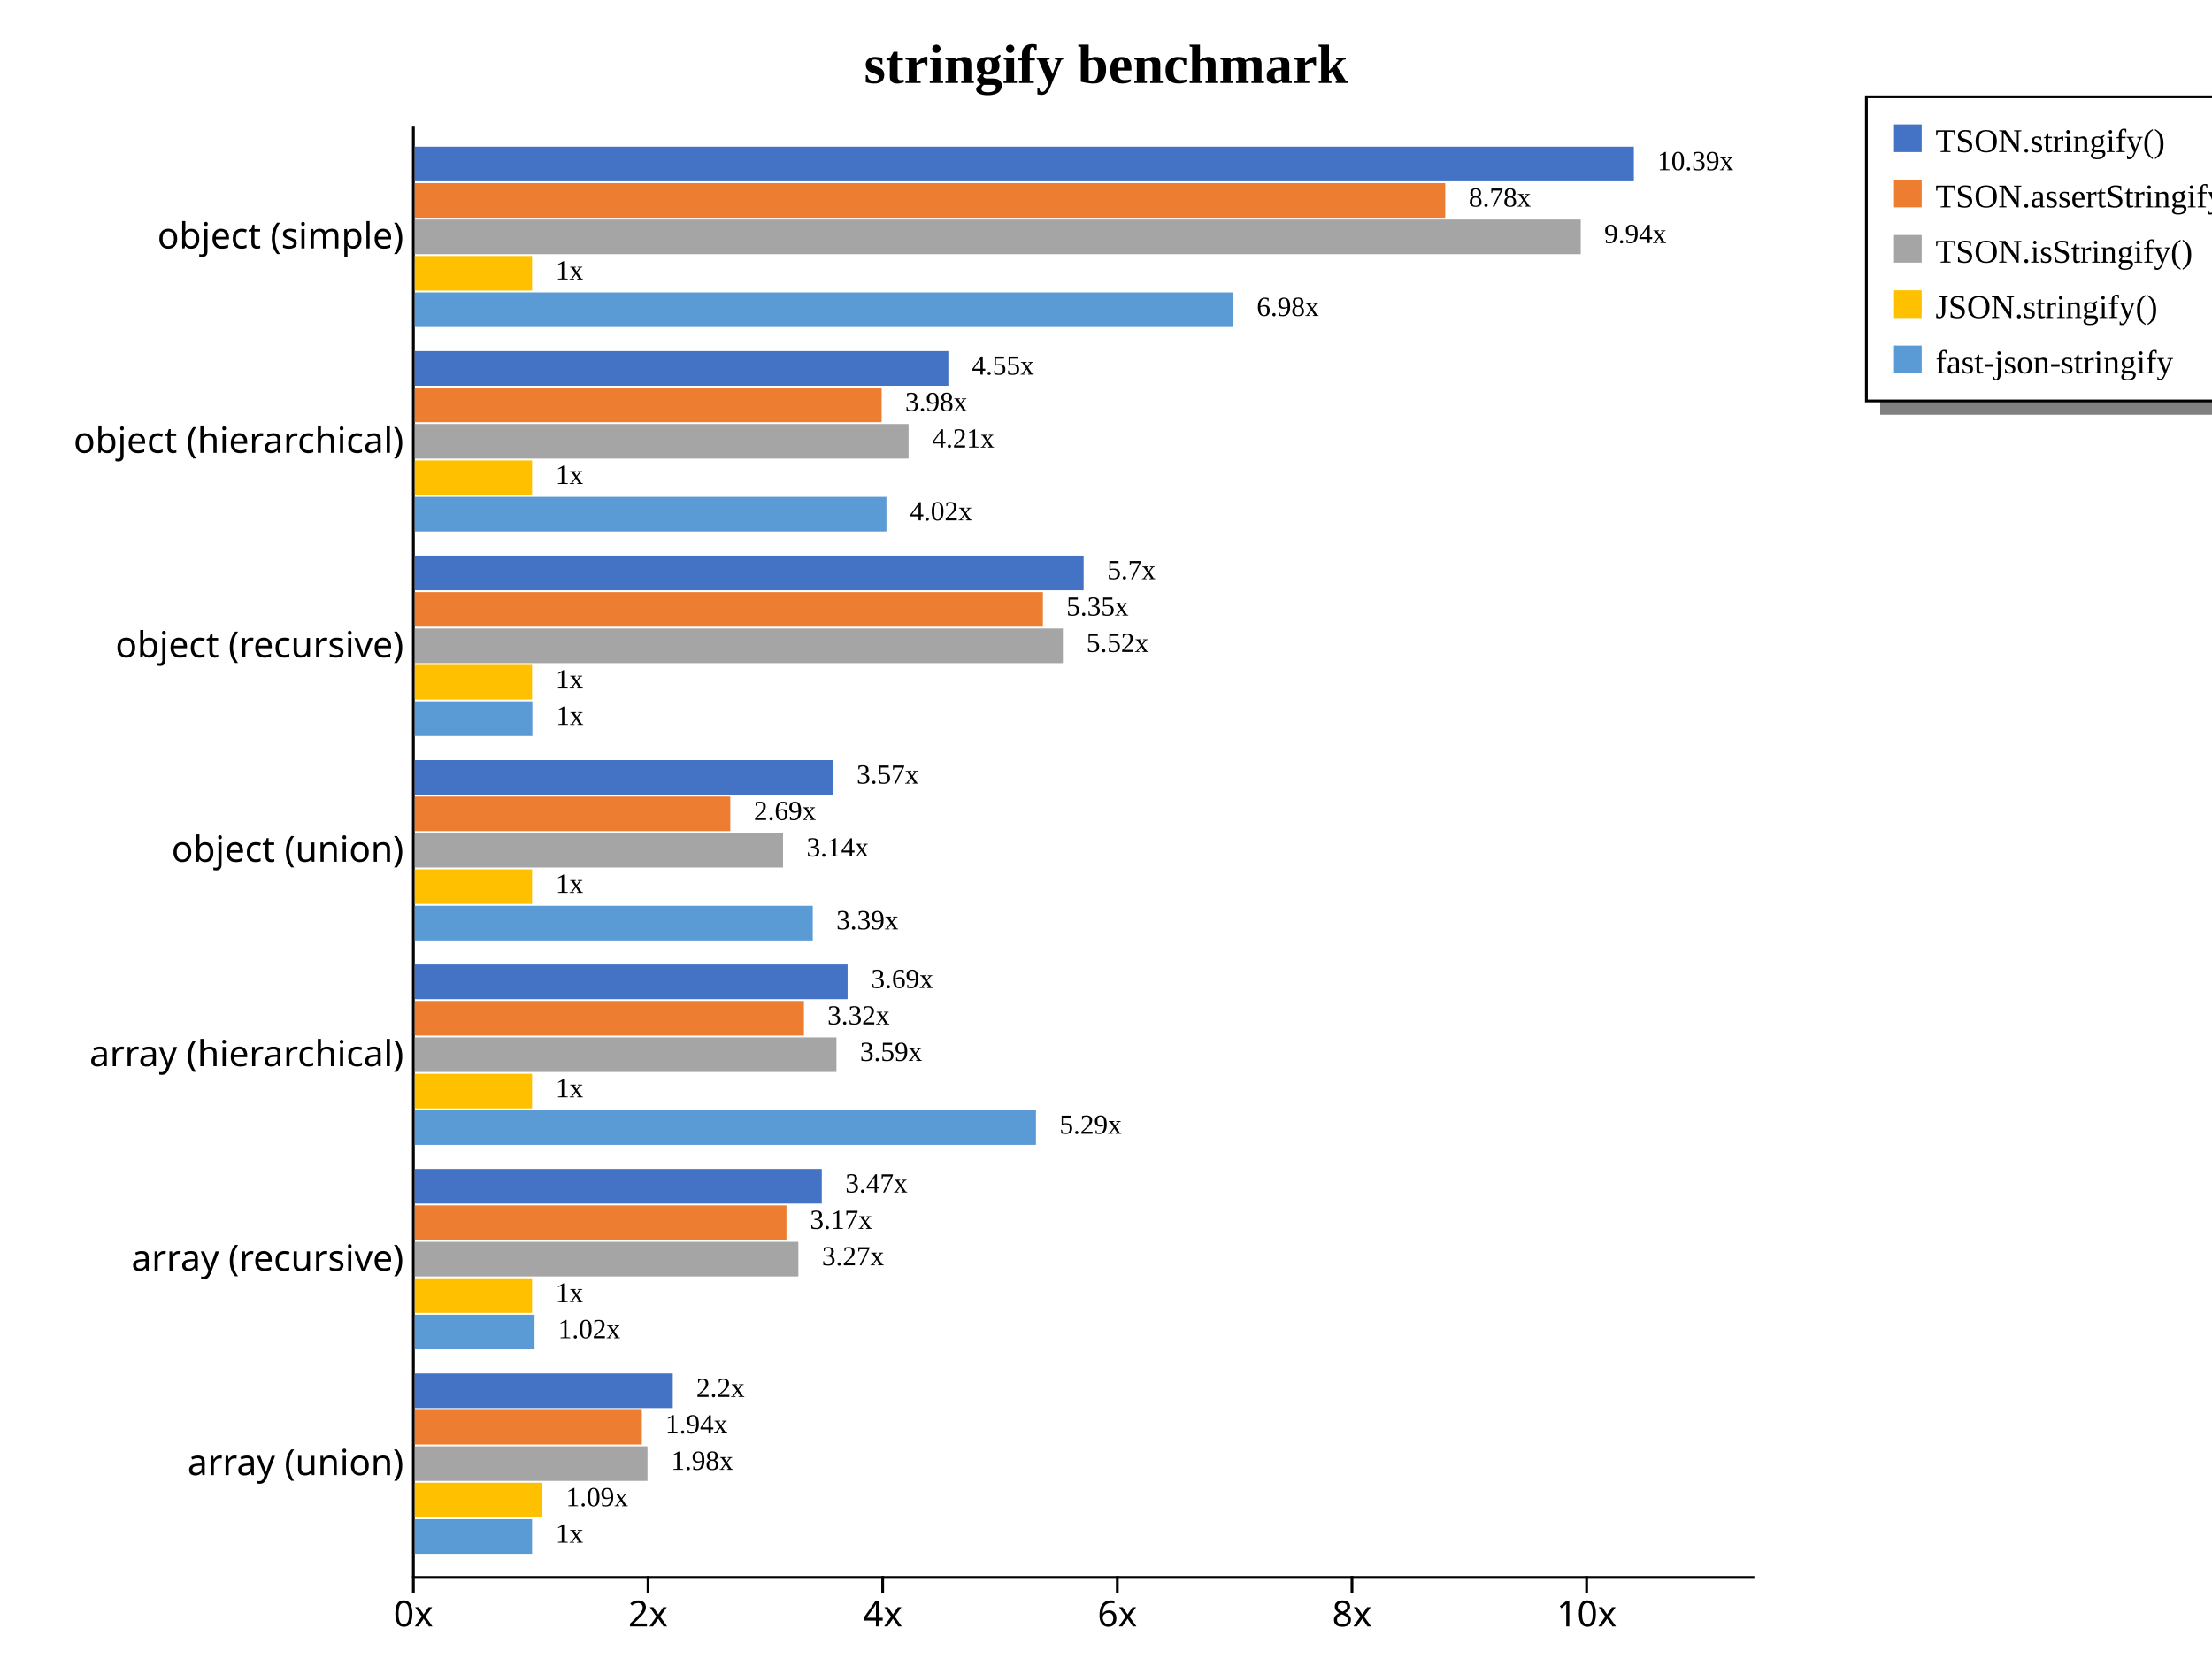
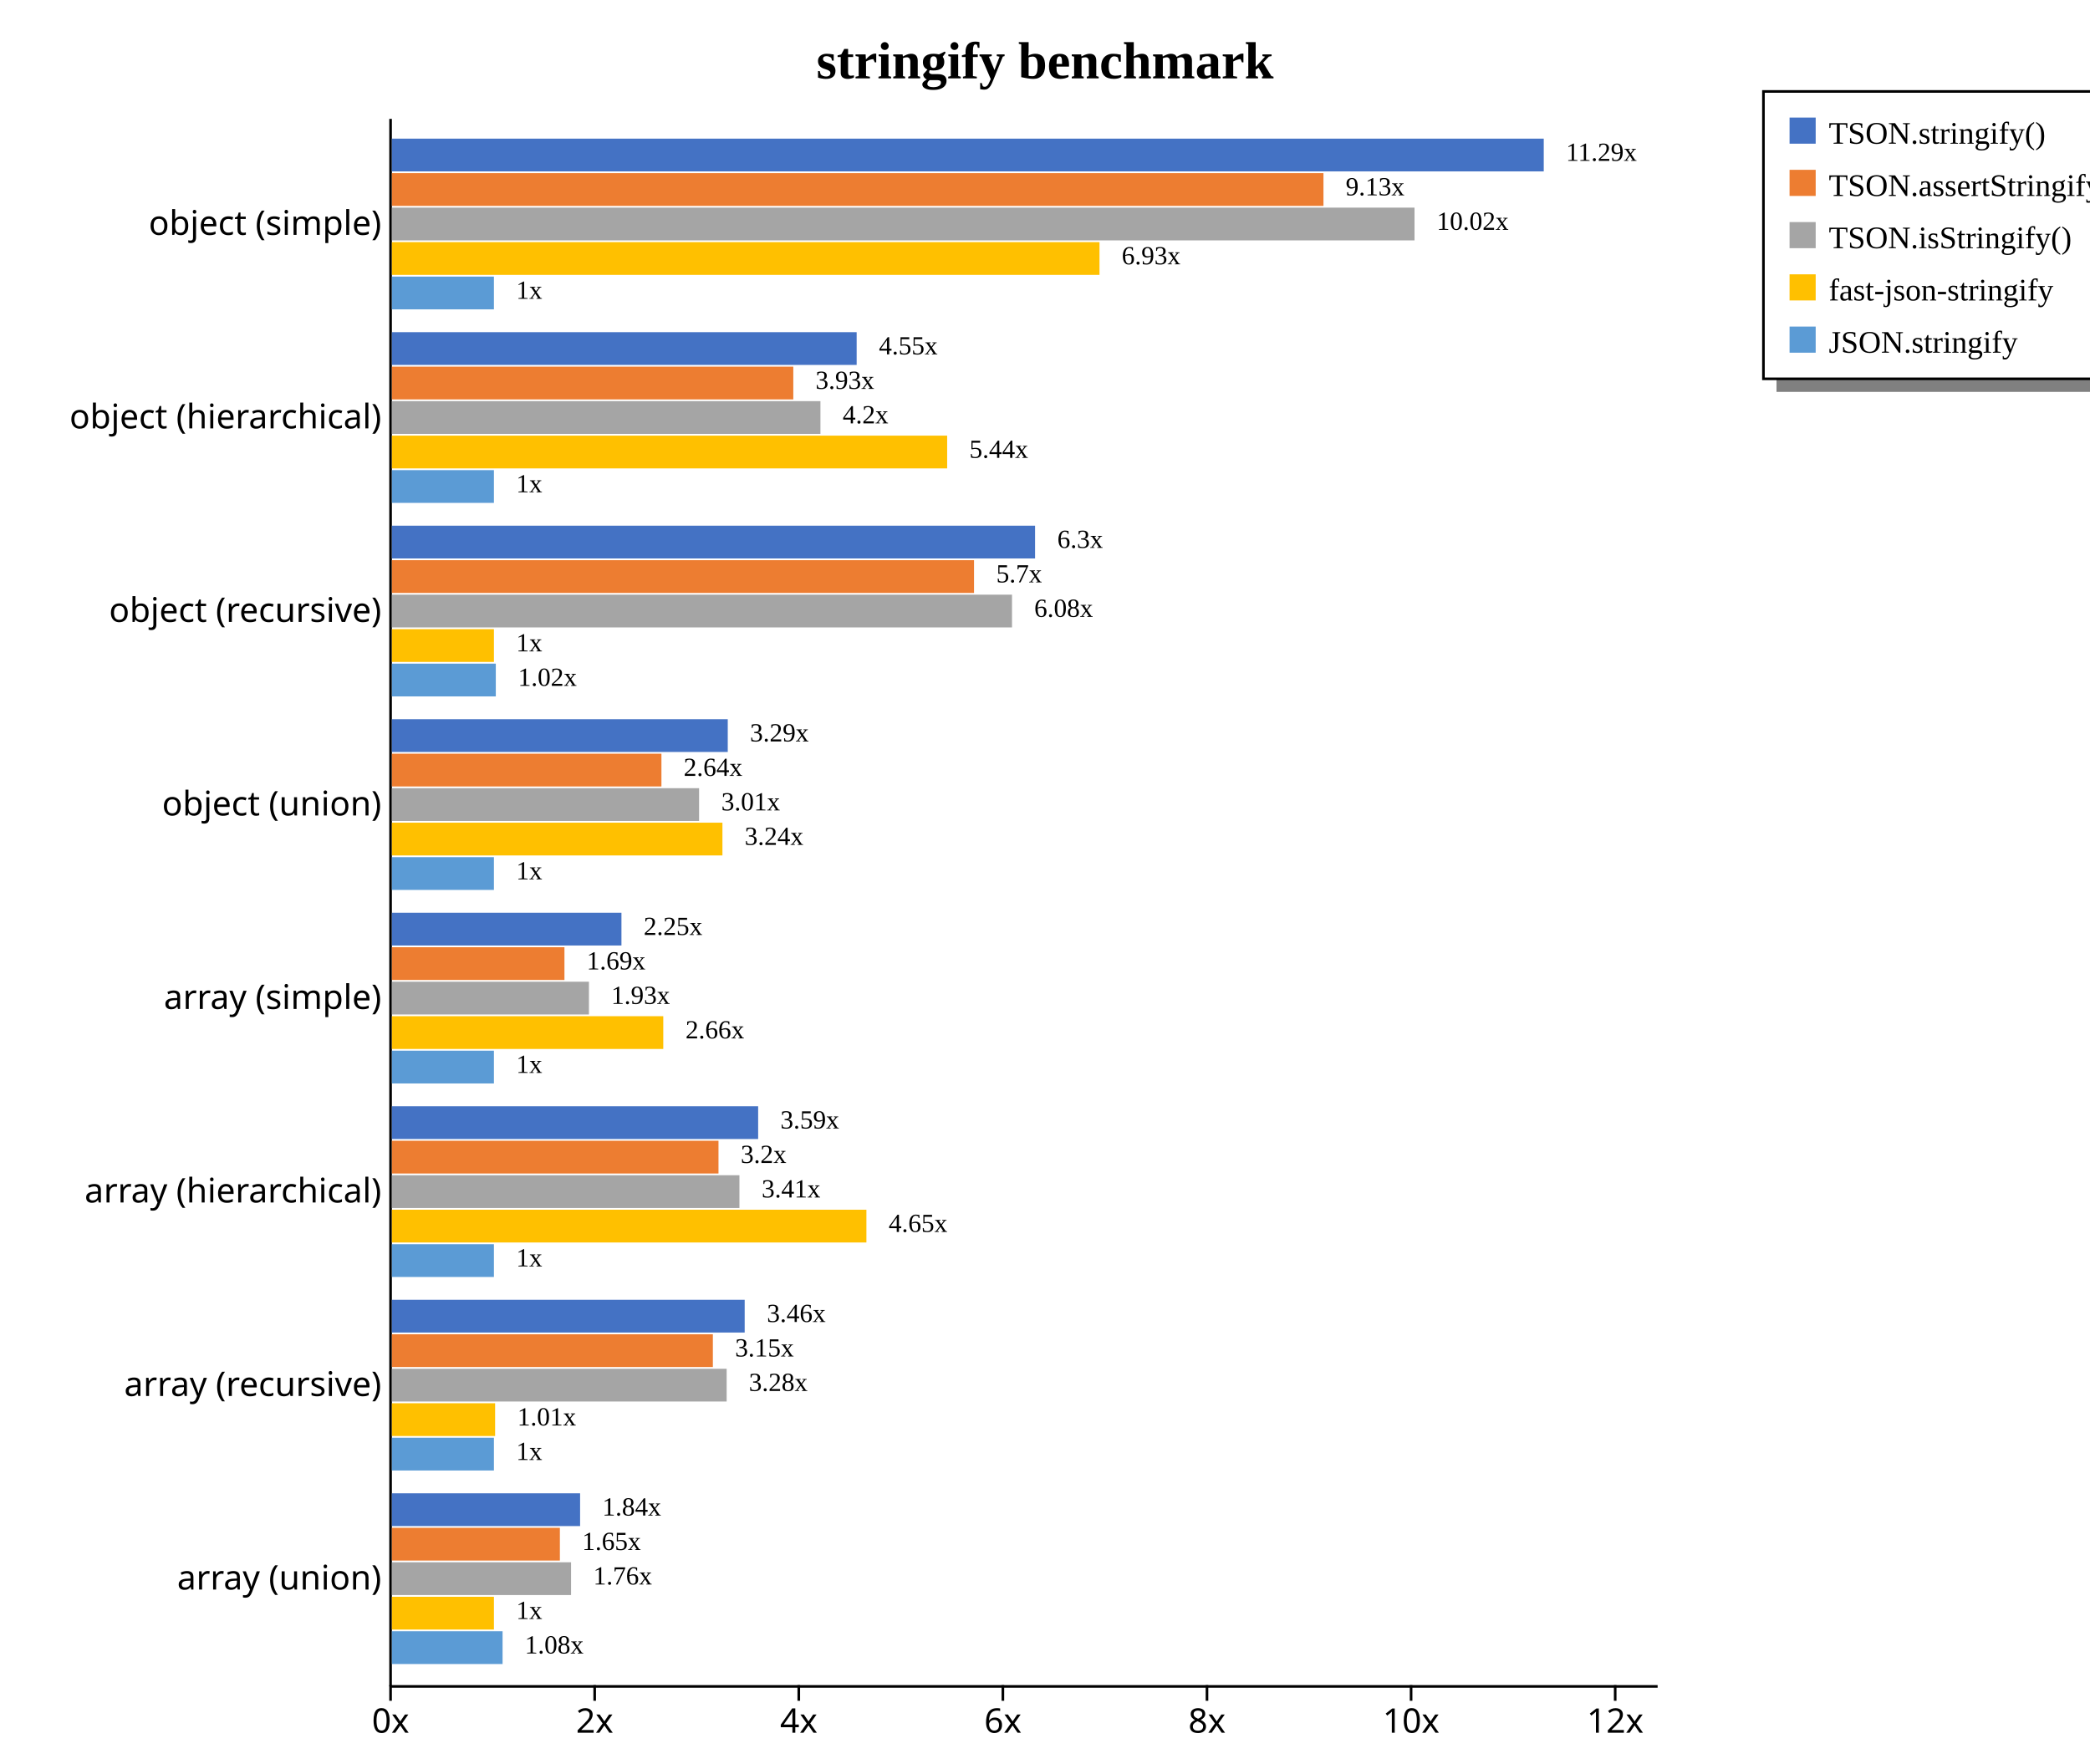
- <svg xmlns="http://www.w3.org/2000/svg" width="800" height="600" style="background-color: white;">
+ <svg xmlns="http://www.w3.org/2000/svg" width="800" height="675" style="background-color: white;">
  <g class="y axis" transform="translate(149,45)" fill="none" font-size="10" font-family="sans-serif" text-anchor="end" style="font-size: 13px;">
-     <path class="domain" stroke="currentColor" d="M0.5,0.5V525.5" />
-     <g class="tick" opacity="1" transform="translate(0,40.66901)" style="font-size: 13px;">
+     <path class="domain" stroke="currentColor" d="M0.5,0.5V600.5" />
+     <g class="tick" opacity="1" transform="translate(0,40.74074)" style="font-size: 13px;">
      <line stroke="currentColor" x2="0" />
      <text fill="currentColor" x="-3" dy="0.32em">object (simple)    </text>
    </g>
-     <g class="tick" opacity="1" transform="translate(0,114.6127)" style="font-size: 13px;">
+     <g class="tick" opacity="1" transform="translate(0,114.8148)" style="font-size: 13px;">
      <line stroke="currentColor" x2="0" />
      <text fill="currentColor" x="-3" dy="0.32em">object (hierarchical)    </text>
    </g>
-     <g class="tick" opacity="1" transform="translate(0,188.5563)" style="font-size: 13px;">
+     <g class="tick" opacity="1" transform="translate(0,188.8889)" style="font-size: 13px;">
      <line stroke="currentColor" x2="0" />
      <text fill="currentColor" x="-3" dy="0.32em">object (recursive)    </text>
    </g>
-     <g class="tick" opacity="1" transform="translate(0,262.5)" style="font-size: 13px;">
+     <g class="tick" opacity="1" transform="translate(0,262.963)" style="font-size: 13px;">
      <line stroke="currentColor" x2="0" />
      <text fill="currentColor" x="-3" dy="0.32em">object (union)    </text>
    </g>
-     <g class="tick" opacity="1" transform="translate(0,336.4437)" style="font-size: 13px;">
+     <g class="tick" opacity="1" transform="translate(0,337.037)" style="font-size: 13px;">
+       <line stroke="currentColor" x2="0" />
+       <text fill="currentColor" x="-3" dy="0.32em">array (simple)    </text>
+     </g>
+     <g class="tick" opacity="1" transform="translate(0,411.1111)" style="font-size: 13px;">
      <line stroke="currentColor" x2="0" />
      <text fill="currentColor" x="-3" dy="0.32em">array (hierarchical)    </text>
    </g>
-     <g class="tick" opacity="1" transform="translate(0,410.3873)" style="font-size: 13px;">
+     <g class="tick" opacity="1" transform="translate(0,485.1852)" style="font-size: 13px;">
      <line stroke="currentColor" x2="0" />
      <text fill="currentColor" x="-3" dy="0.32em">array (recursive)    </text>
    </g>
-     <g class="tick" opacity="1" transform="translate(0,484.331)" style="font-size: 13px;">
+     <g class="tick" opacity="1" transform="translate(0,559.2593)" style="font-size: 13px;">
      <line stroke="currentColor" x2="0" />
      <text fill="currentColor" x="-3" dy="0.32em">array (union)    </text>
    </g>
  </g>
-   <g class="x axis" transform="translate(149,570)" fill="none" font-size="10" font-family="sans-serif" text-anchor="middle" style="font-size: 13px;">
+   <g class="x axis" transform="translate(149,645)" fill="none" font-size="10" font-family="sans-serif" text-anchor="middle" style="font-size: 13px;">
    <path class="domain" stroke="currentColor" d="M0.5,0.5H485.5" />
    <g class="tick" opacity="1" transform="translate(0.5,0)" style="font-size: 13px;">
      <line stroke="currentColor" y2="6" />
      <text fill="currentColor" y="9" dy="0.71em">0x</text>
    </g>
-     <g class="tick" opacity="1" transform="translate(85.36506,0)" style="font-size: 13px;">
+     <g class="tick" opacity="1" transform="translate(78.62594,0)" style="font-size: 13px;">
      <line stroke="currentColor" y2="6" />
      <text fill="currentColor" y="9" dy="0.71em">2x</text>
    </g>
-     <g class="tick" opacity="1" transform="translate(170.2301,0)" style="font-size: 13px;">
+     <g class="tick" opacity="1" transform="translate(156.7519,0)" style="font-size: 13px;">
      <line stroke="currentColor" y2="6" />
      <text fill="currentColor" y="9" dy="0.71em">4x</text>
    </g>
-     <g class="tick" opacity="1" transform="translate(255.0952,0)" style="font-size: 13px;">
+     <g class="tick" opacity="1" transform="translate(234.8778,0)" style="font-size: 13px;">
      <line stroke="currentColor" y2="6" />
      <text fill="currentColor" y="9" dy="0.71em">6x</text>
    </g>
-     <g class="tick" opacity="1" transform="translate(339.9602,0)" style="font-size: 13px;">
+     <g class="tick" opacity="1" transform="translate(313.0038,0)" style="font-size: 13px;">
      <line stroke="currentColor" y2="6" />
      <text fill="currentColor" y="9" dy="0.71em">8x</text>
    </g>
-     <g class="tick" opacity="1" transform="translate(424.8253,0)" style="font-size: 13px;">
+     <g class="tick" opacity="1" transform="translate(391.1297,0)" style="font-size: 13px;">
      <line stroke="currentColor" y2="6" />
      <text fill="currentColor" y="9" dy="0.71em">10x</text>
+     </g>
+     <g class="tick" opacity="1" transform="translate(469.2556,0)" style="font-size: 13px;">
+       <line stroke="currentColor" y2="6" />
+       <text fill="currentColor" y="9" dy="0.71em">12x</text>
    </g>
  </g>
  <text transform="translate(400, 30)" style="text-anchor: middle; font-size: 20px; font-weight: bold;">stringify benchmark</text>
  <rect x="680" y="145" width="200" height="5" fill="gray" />
  <rect x="675" y="35" width="200" height="110" fill="none" stroke="black" />
  <rect x="685" y="45" width="10" height="10" style="fill: #4472c4;" />
  <text x="700" y="55" style="font-size: 12px;">TSON.stringify()</text>
  <rect x="685" y="65" width="10" height="10" style="fill: #ed7d31;" />
  <text x="700" y="75" style="font-size: 12px;">TSON.assertStringify()</text>
  <rect x="685" y="85" width="10" height="10" style="fill: #a5a5a5;" />
  <text x="700" y="95" style="font-size: 12px;">TSON.isStringify()</text>
  <rect x="685" y="105" width="10" height="10" style="fill: #ffc000;" />
-   <text x="700" y="115" style="font-size: 12px;">JSON.stringify()</text>
+   <text x="700" y="115" style="font-size: 12px;">fast-json-stringify</text>
  <rect x="685" y="125" width="10" height="10" style="fill: #5b9bd5;" />
-   <text x="700" y="135" style="font-size: 12px;">fast-json-stringify</text>
+   <text x="700" y="135" style="font-size: 12px;">JSON.stringify</text>
  <g style="font-size: 13px;">
    <g style="font-size: 13px;">
-       <rect x="150" y="53.053" width="440.909" height="12.519" fill="#4472c4" />
-       <rect x="150" y="66.231" width="372.687" height="12.519" fill="#ed7d31" />
-       <rect x="150" y="79.409" width="421.698" height="12.519" fill="#a5a5a5" />
-       <rect x="150" y="92.588" width="42.433" height="12.519" fill="#ffc000" />
-       <rect x="150" y="105.766" width="296" height="12.519" fill="#5b9bd5" />
-       <text class="label" x="599.409" y="61.553" font-size="10px">10.39x</text>
-       <text class="label" x="531.187" y="74.731" font-size="10px">8.78x</text>
-       <text class="label" x="580.198" y="87.909" font-size="10px">9.94x</text>
-       <text class="label" x="200.933" y="101.088" font-size="10px">1x</text>
-       <text class="label" x="454.5" y="114.266" font-size="10px">6.98x</text>
-       <text class="label" x="595.909" y="63.053" font-size="8px" />
-       <text class="label" x="527.687" y="76.231" font-size="8px" />
-       <text class="label" x="576.698" y="89.409" font-size="8px" />
-       <text class="label" x="197.433" y="102.588" font-size="8px" />
-       <text class="label" x="451" y="115.766" font-size="8px" />
-     </g>
-     <g style="font-size: 13px;">
-       <rect x="150" y="126.997" width="192.985" height="12.519" fill="#4472c4" />
-       <rect x="150" y="140.175" width="168.865" height="12.519" fill="#ed7d31" />
-       <rect x="150" y="153.353" width="178.598" height="12.519" fill="#a5a5a5" />
-       <rect x="150" y="166.531" width="42.433" height="12.519" fill="#ffc000" />
-       <rect x="150" y="179.709" width="170.59" height="12.519" fill="#5b9bd5" />
-       <text class="label" x="351.485" y="135.497" font-size="10px">4.55x</text>
-       <text class="label" x="327.365" y="148.675" font-size="10px">3.98x</text>
-       <text class="label" x="337.098" y="161.853" font-size="10px">4.21x</text>
-       <text class="label" x="200.933" y="175.031" font-size="10px">1x</text>
-       <text class="label" x="329.09" y="188.209" font-size="10px">4.02x</text>
-       <text class="label" x="347.985" y="136.997" font-size="8px" />
-       <text class="label" x="323.865" y="150.175" font-size="8px" />
-       <text class="label" x="333.598" y="163.353" font-size="8px" />
-       <text class="label" x="197.433" y="176.531" font-size="8px" />
-       <text class="label" x="325.59" y="189.709" font-size="8px" />
-     </g>
-     <g style="font-size: 13px;">
-       <rect x="150" y="200.941" width="241.915" height="12.519" fill="#4472c4" />
-       <rect x="150" y="214.119" width="227.18" height="12.519" fill="#ed7d31" />
-       <rect x="150" y="227.297" width="234.407" height="12.519" fill="#a5a5a5" />
-       <rect x="150" y="240.475" width="42.433" height="12.519" fill="#ffc000" />
-       <rect x="150" y="253.653" width="42.543" height="12.519" fill="#5b9bd5" />
-       <text class="label" x="400.415" y="209.441" font-size="10px">5.7x</text>
-       <text class="label" x="385.68" y="222.619" font-size="10px">5.35x</text>
-       <text class="label" x="392.907" y="235.797" font-size="10px">5.52x</text>
-       <text class="label" x="200.933" y="248.975" font-size="10px">1x</text>
-       <text class="label" x="201.043" y="262.153" font-size="10px">1x</text>
-       <text class="label" x="396.915" y="210.941" font-size="8px" />
-       <text class="label" x="382.18" y="224.119" font-size="8px" />
-       <text class="label" x="389.407" y="237.297" font-size="8px" />
-       <text class="label" x="197.433" y="250.475" font-size="8px" />
-       <text class="label" x="197.543" y="263.653" font-size="8px" />
-     </g>
-     <g style="font-size: 13px;">
-       <rect x="150" y="274.884" width="151.291" height="12.519" fill="#4472c4" />
-       <rect x="150" y="288.062" width="114.12" height="12.519" fill="#ed7d31" />
-       <rect x="150" y="301.24" width="133.191" height="12.519" fill="#a5a5a5" />
-       <rect x="150" y="314.418" width="42.433" height="12.519" fill="#ffc000" />
-       <rect x="150" y="327.597" width="143.949" height="12.519" fill="#5b9bd5" />
-       <text class="label" x="309.791" y="283.384" font-size="10px">3.57x</text>
-       <text class="label" x="272.62" y="296.562" font-size="10px">2.69x</text>
-       <text class="label" x="291.691" y="309.74" font-size="10px">3.14x</text>
-       <text class="label" x="200.933" y="322.918" font-size="10px">1x</text>
-       <text class="label" x="302.449" y="336.097" font-size="10px">3.39x</text>
-       <text class="label" x="306.291" y="284.884" font-size="8px" />
-       <text class="label" x="269.12" y="298.062" font-size="8px" />
-       <text class="label" x="288.191" y="311.24" font-size="8px" />
-       <text class="label" x="197.433" y="324.418" font-size="8px" />
-       <text class="label" x="298.949" y="337.597" font-size="8px" />
-     </g>
-     <g style="font-size: 13px;">
-       <rect x="150" y="348.828" width="156.541" height="12.519" fill="#4472c4" />
-       <rect x="150" y="362.006" width="140.746" height="12.519" fill="#ed7d31" />
-       <rect x="150" y="375.184" width="152.518" height="12.519" fill="#a5a5a5" />
-       <rect x="150" y="388.362" width="42.433" height="12.519" fill="#ffc000" />
-       <rect x="150" y="401.54" width="224.669" height="12.519" fill="#5b9bd5" />
-       <text class="label" x="315.041" y="357.328" font-size="10px">3.69x</text>
-       <text class="label" x="299.246" y="370.506" font-size="10px">3.32x</text>
-       <text class="label" x="311.018" y="383.684" font-size="10px">3.59x</text>
-       <text class="label" x="200.933" y="396.862" font-size="10px">1x</text>
-       <text class="label" x="383.169" y="410.04" font-size="10px">5.29x</text>
-       <text class="label" x="311.541" y="358.828" font-size="8px" />
-       <text class="label" x="295.746" y="372.006" font-size="8px" />
-       <text class="label" x="307.518" y="385.184" font-size="8px" />
-       <text class="label" x="197.433" y="398.362" font-size="8px" />
-       <text class="label" x="379.669" y="411.54" font-size="8px" />
-     </g>
-     <g style="font-size: 13px;">
-       <rect x="150" y="422.772" width="147.213" height="12.519" fill="#4472c4" />
-       <rect x="150" y="435.95" width="134.432" height="12.519" fill="#ed7d31" />
-       <rect x="150" y="449.128" width="138.744" height="12.519" fill="#a5a5a5" />
-       <rect x="150" y="462.306" width="42.433" height="12.519" fill="#ffc000" />
-       <rect x="150" y="475.484" width="43.324" height="12.519" fill="#5b9bd5" />
-       <text class="label" x="305.713" y="431.272" font-size="10px">3.47x</text>
-       <text class="label" x="292.932" y="444.45" font-size="10px">3.17x</text>
-       <text class="label" x="297.244" y="457.628" font-size="10px">3.27x</text>
-       <text class="label" x="200.933" y="470.806" font-size="10px">1x</text>
-       <text class="label" x="201.824" y="483.984" font-size="10px">1.02x</text>
-       <text class="label" x="302.213" y="432.772" font-size="8px" />
-       <text class="label" x="289.432" y="445.95" font-size="8px" />
-       <text class="label" x="293.744" y="459.128" font-size="8px" />
-       <text class="label" x="197.433" y="472.306" font-size="8px" />
-       <text class="label" x="198.324" y="485.484" font-size="8px" />
-     </g>
-     <g style="font-size: 13px;">
-       <rect x="150" y="496.715" width="93.32" height="12.519" fill="#4472c4" />
-       <rect x="150" y="509.893" width="82.139" height="12.519" fill="#ed7d31" />
-       <rect x="150" y="523.071" width="84.166" height="12.519" fill="#a5a5a5" />
-       <rect x="150" y="536.249" width="46.17" height="12.519" fill="#ffc000" />
-       <rect x="150" y="549.428" width="42.433" height="12.519" fill="#5b9bd5" />
-       <text class="label" x="251.82" y="505.215" font-size="10px">2.2x</text>
-       <text class="label" x="240.639" y="518.393" font-size="10px">1.94x</text>
-       <text class="label" x="242.666" y="531.571" font-size="10px">1.98x</text>
-       <text class="label" x="204.67" y="544.749" font-size="10px">1.09x</text>
-       <text class="label" x="200.933" y="557.928" font-size="10px">1x</text>
-       <text class="label" x="248.32" y="506.715" font-size="8px" />
-       <text class="label" x="237.139" y="519.893" font-size="8px" />
-       <text class="label" x="239.166" y="533.071" font-size="8px" />
-       <text class="label" x="201.17" y="546.249" font-size="8px" />
-       <text class="label" x="197.433" y="559.428" font-size="8px" />
+       <rect x="150" y="53.067" width="440.909" height="12.541" fill="#4472c4" />
+       <rect x="150" y="66.269" width="356.589" height="12.541" fill="#ed7d31" />
+       <rect x="150" y="79.47" width="391.443" height="12.541" fill="#a5a5a5" />
+       <rect x="150" y="92.671" width="270.859" height="12.541" fill="#ffc000" />
+       <rect x="150" y="105.873" width="39.063" height="12.541" fill="#5b9bd5" />
+       <text class="label" x="599.409" y="61.567" font-size="10px">11.29x</text>
+       <text class="label" x="515.089" y="74.769" font-size="10px">9.13x</text>
+       <text class="label" x="549.943" y="87.97" font-size="10px">10.02x</text>
+       <text class="label" x="429.359" y="101.171" font-size="10px">6.93x</text>
+       <text class="label" x="197.563" y="114.373" font-size="10px">1x</text>
+       <text class="label" x="595.909" y="63.067" font-size="8px" />
+       <text class="label" x="511.589" y="76.269" font-size="8px" />
+       <text class="label" x="546.443" y="89.47" font-size="8px" />
+       <text class="label" x="425.859" y="102.671" font-size="8px" />
+       <text class="label" x="194.063" y="115.873" font-size="8px" />
+     </g>
+     <g style="font-size: 13px;">
+       <rect x="150" y="127.142" width="177.907" height="12.541" fill="#4472c4" />
+       <rect x="150" y="140.343" width="153.654" height="12.541" fill="#ed7d31" />
+       <rect x="150" y="153.544" width="164.044" height="12.541" fill="#a5a5a5" />
+       <rect x="150" y="166.746" width="212.547" height="12.541" fill="#ffc000" />
+       <rect x="150" y="179.947" width="39.063" height="12.541" fill="#5b9bd5" />
+       <text class="label" x="336.407" y="135.642" font-size="10px">4.55x</text>
+       <text class="label" x="312.154" y="148.843" font-size="10px">3.93x</text>
+       <text class="label" x="322.544" y="162.044" font-size="10px">4.2x</text>
+       <text class="label" x="371.047" y="175.246" font-size="10px">5.44x</text>
+       <text class="label" x="197.563" y="188.447" font-size="10px">1x</text>
+       <text class="label" x="332.907" y="137.142" font-size="8px" />
+       <text class="label" x="308.654" y="150.343" font-size="8px" />
+       <text class="label" x="319.044" y="163.544" font-size="8px" />
+       <text class="label" x="367.547" y="176.746" font-size="8px" />
+       <text class="label" x="194.063" y="189.947" font-size="8px" />
+     </g>
+     <g style="font-size: 13px;">
+       <rect x="150" y="201.216" width="246.198" height="12.541" fill="#4472c4" />
+       <rect x="150" y="214.417" width="222.832" height="12.541" fill="#ed7d31" />
+       <rect x="150" y="227.618" width="237.373" height="12.541" fill="#a5a5a5" />
+       <rect x="150" y="240.82" width="39.063" height="12.541" fill="#ffc000" />
+       <rect x="150" y="254.021" width="39.784" height="12.541" fill="#5b9bd5" />
+       <text class="label" x="404.698" y="209.716" font-size="10px">6.3x</text>
+       <text class="label" x="381.332" y="222.917" font-size="10px">5.7x</text>
+       <text class="label" x="395.873" y="236.118" font-size="10px">6.08x</text>
+       <text class="label" x="197.563" y="249.32" font-size="10px">1x</text>
+       <text class="label" x="198.284" y="262.521" font-size="10px">1.02x</text>
+       <text class="label" x="401.198" y="211.216" font-size="8px" />
+       <text class="label" x="377.832" y="224.417" font-size="8px" />
+       <text class="label" x="392.373" y="237.618" font-size="8px" />
+       <text class="label" x="194.063" y="250.82" font-size="8px" />
+       <text class="label" x="194.784" y="264.021" font-size="8px" />
+     </g>
+     <g style="font-size: 13px;">
+       <rect x="150" y="275.29" width="128.566" height="12.541" fill="#4472c4" />
+       <rect x="150" y="288.491" width="103.181" height="12.541" fill="#ed7d31" />
+       <rect x="150" y="301.692" width="117.591" height="12.541" fill="#a5a5a5" />
+       <rect x="150" y="314.894" width="126.53" height="12.541" fill="#ffc000" />
+       <rect x="150" y="328.095" width="39.063" height="12.541" fill="#5b9bd5" />
+       <text class="label" x="287.066" y="283.79" font-size="10px">3.29x</text>
+       <text class="label" x="261.681" y="296.991" font-size="10px">2.64x</text>
+       <text class="label" x="276.091" y="310.192" font-size="10px">3.01x</text>
+       <text class="label" x="285.03" y="323.394" font-size="10px">3.24x</text>
+       <text class="label" x="197.563" y="336.595" font-size="10px">1x</text>
+       <text class="label" x="283.566" y="285.29" font-size="8px" />
+       <text class="label" x="258.181" y="298.491" font-size="8px" />
+       <text class="label" x="272.591" y="311.692" font-size="8px" />
+       <text class="label" x="281.53" y="324.894" font-size="8px" />
+       <text class="label" x="194.063" y="338.095" font-size="8px" />
+     </g>
+     <g style="font-size: 13px;">
+       <rect x="150" y="349.364" width="87.876" height="12.541" fill="#4472c4" />
+       <rect x="150" y="362.565" width="66.058" height="12.541" fill="#ed7d31" />
+       <rect x="150" y="375.766" width="75.436" height="12.541" fill="#a5a5a5" />
+       <rect x="150" y="388.968" width="103.885" height="12.541" fill="#ffc000" />
+       <rect x="150" y="402.169" width="39.063" height="12.541" fill="#5b9bd5" />
+       <text class="label" x="246.376" y="357.864" font-size="10px">2.25x</text>
+       <text class="label" x="224.558" y="371.065" font-size="10px">1.69x</text>
+       <text class="label" x="233.936" y="384.266" font-size="10px">1.93x</text>
+       <text class="label" x="262.385" y="397.468" font-size="10px">2.66x</text>
+       <text class="label" x="197.563" y="410.669" font-size="10px">1x</text>
+       <text class="label" x="242.876" y="359.364" font-size="8px" />
+       <text class="label" x="221.058" y="372.565" font-size="8px" />
+       <text class="label" x="230.436" y="385.766" font-size="8px" />
+       <text class="label" x="258.885" y="398.968" font-size="8px" />
+       <text class="label" x="194.063" y="412.169" font-size="8px" />
+     </g>
+     <g style="font-size: 13px;">
+       <rect x="150" y="423.438" width="140.2" height="12.541" fill="#4472c4" />
+       <rect x="150" y="436.639" width="125.019" height="12.541" fill="#ed7d31" />
+       <rect x="150" y="449.84" width="133.038" height="12.541" fill="#a5a5a5" />
+       <rect x="150" y="463.042" width="181.64" height="12.541" fill="#ffc000" />
+       <rect x="150" y="476.243" width="39.063" height="12.541" fill="#5b9bd5" />
+       <text class="label" x="298.7" y="431.938" font-size="10px">3.59x</text>
+       <text class="label" x="283.519" y="445.139" font-size="10px">3.2x</text>
+       <text class="label" x="291.538" y="458.34" font-size="10px">3.41x</text>
+       <text class="label" x="340.14" y="471.542" font-size="10px">4.65x</text>
+       <text class="label" x="197.563" y="484.743" font-size="10px">1x</text>
+       <text class="label" x="295.2" y="433.438" font-size="8px" />
+       <text class="label" x="280.019" y="446.639" font-size="8px" />
+       <text class="label" x="288.038" y="459.84" font-size="8px" />
+       <text class="label" x="336.64" y="473.042" font-size="8px" />
+       <text class="label" x="194.063" y="486.243" font-size="8px" />
+     </g>
+     <g style="font-size: 13px;">
+       <rect x="150" y="497.512" width="135.045" height="12.541" fill="#4472c4" />
+       <rect x="150" y="510.713" width="122.867" height="12.541" fill="#ed7d31" />
+       <rect x="150" y="523.915" width="128.143" height="12.541" fill="#a5a5a5" />
+       <rect x="150" y="537.116" width="39.518" height="12.541" fill="#ffc000" />
+       <rect x="150" y="550.317" width="39.063" height="12.541" fill="#5b9bd5" />
+       <text class="label" x="293.545" y="506.012" font-size="10px">3.46x</text>
+       <text class="label" x="281.367" y="519.213" font-size="10px">3.15x</text>
+       <text class="label" x="286.643" y="532.415" font-size="10px">3.28x</text>
+       <text class="label" x="198.018" y="545.616" font-size="10px">1.01x</text>
+       <text class="label" x="197.563" y="558.817" font-size="10px">1x</text>
+       <text class="label" x="290.045" y="507.512" font-size="8px" />
+       <text class="label" x="277.867" y="520.713" font-size="8px" />
+       <text class="label" x="283.143" y="533.915" font-size="8px" />
+       <text class="label" x="194.518" y="547.116" font-size="8px" />
+       <text class="label" x="194.063" y="560.317" font-size="8px" />
+     </g>
+     <g style="font-size: 13px;">
+       <rect x="150" y="571.586" width="72.046" height="12.541" fill="#4472c4" />
+       <rect x="150" y="584.787" width="64.308" height="12.541" fill="#ed7d31" />
+       <rect x="150" y="597.989" width="68.584" height="12.541" fill="#a5a5a5" />
+       <rect x="150" y="611.19" width="39.063" height="12.541" fill="#ffc000" />
+       <rect x="150" y="624.391" width="42.373" height="12.541" fill="#5b9bd5" />
+       <text class="label" x="230.546" y="580.086" font-size="10px">1.84x</text>
+       <text class="label" x="222.808" y="593.287" font-size="10px">1.65x</text>
+       <text class="label" x="227.084" y="606.489" font-size="10px">1.76x</text>
+       <text class="label" x="197.563" y="619.69" font-size="10px">1x</text>
+       <text class="label" x="200.873" y="632.891" font-size="10px">1.08x</text>
+       <text class="label" x="227.046" y="581.586" font-size="8px" />
+       <text class="label" x="219.308" y="594.787" font-size="8px" />
+       <text class="label" x="223.584" y="607.989" font-size="8px" />
+       <text class="label" x="194.063" y="621.19" font-size="8px" />
+       <text class="label" x="197.373" y="634.391" font-size="8px" />
    </g>
  </g>
</svg>
